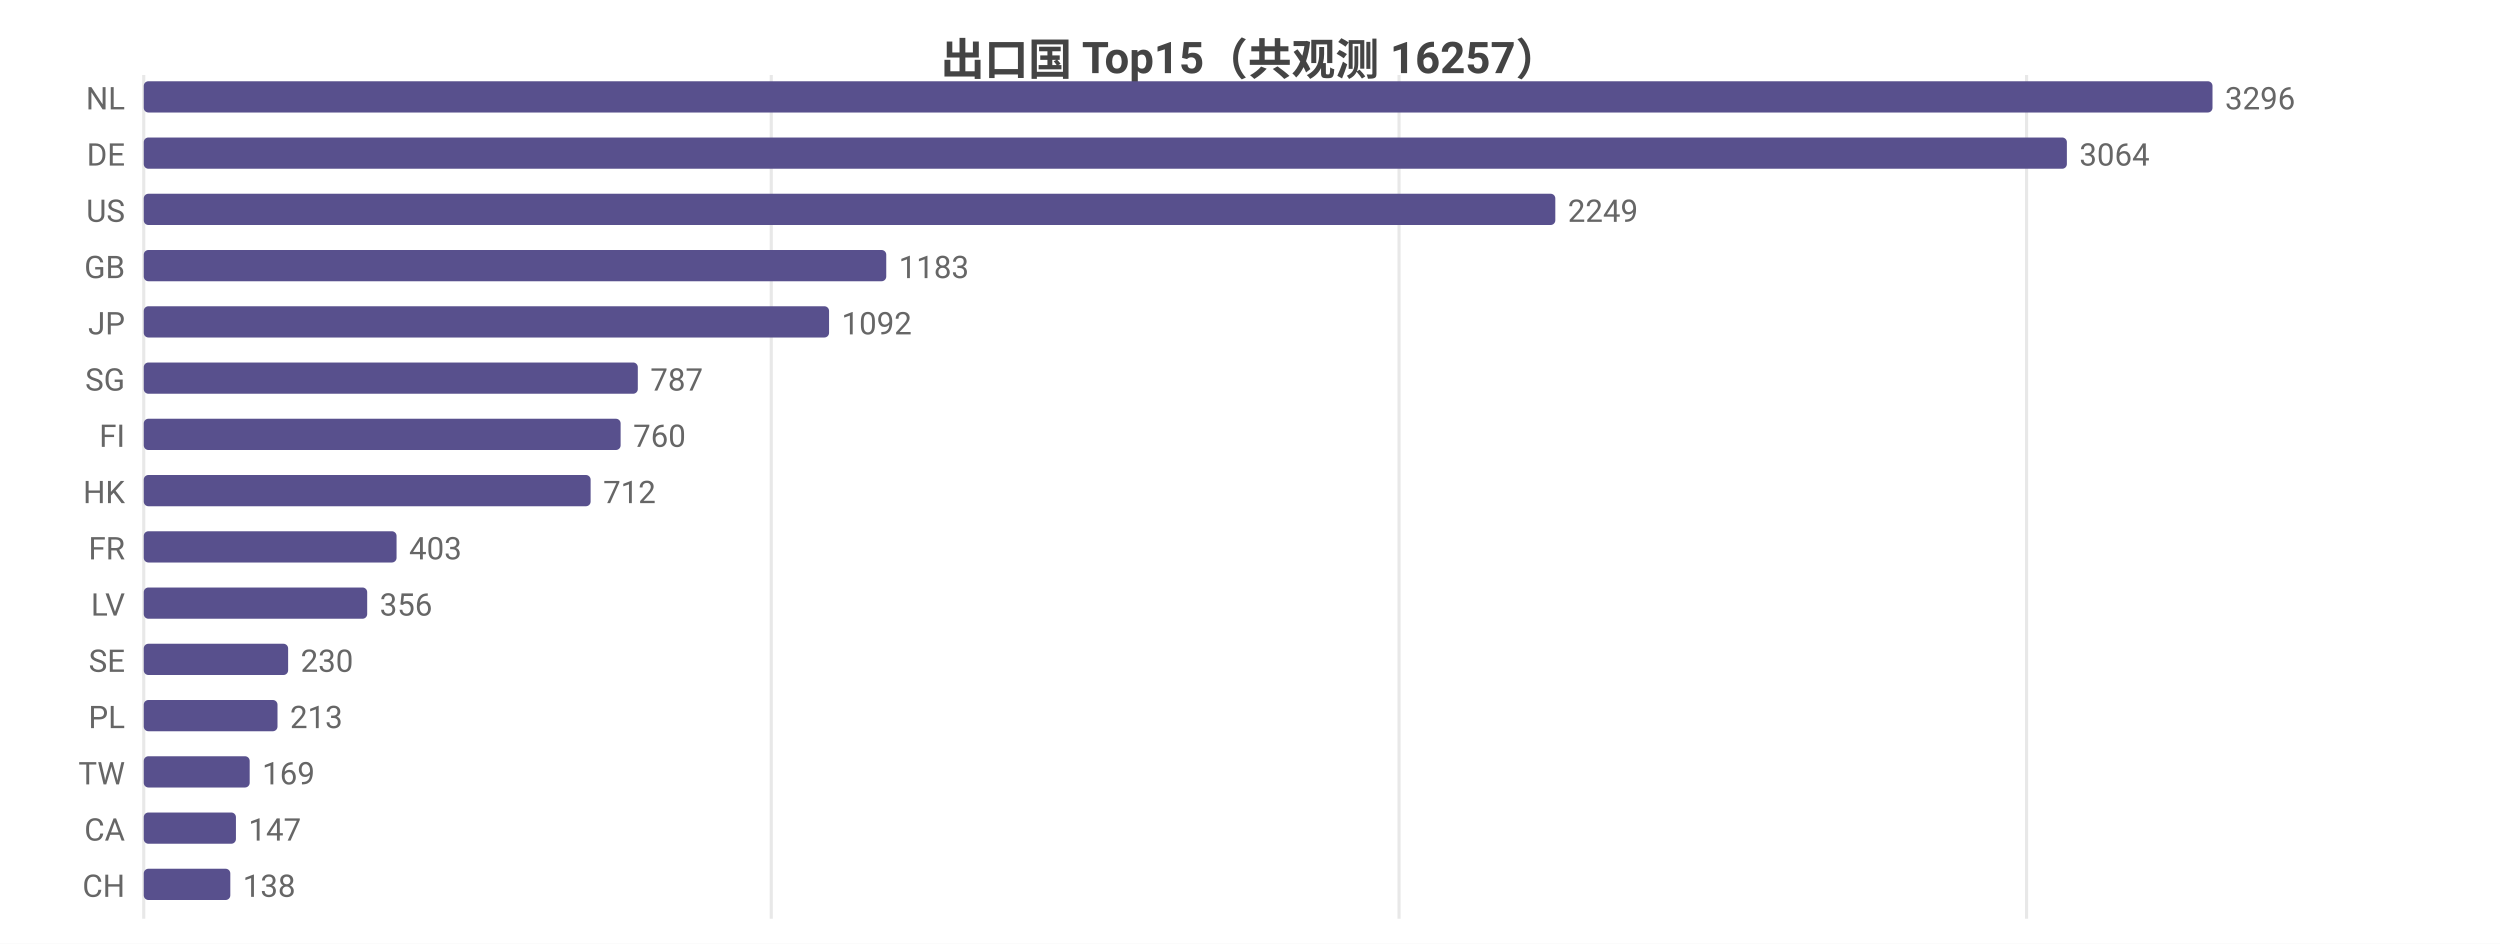
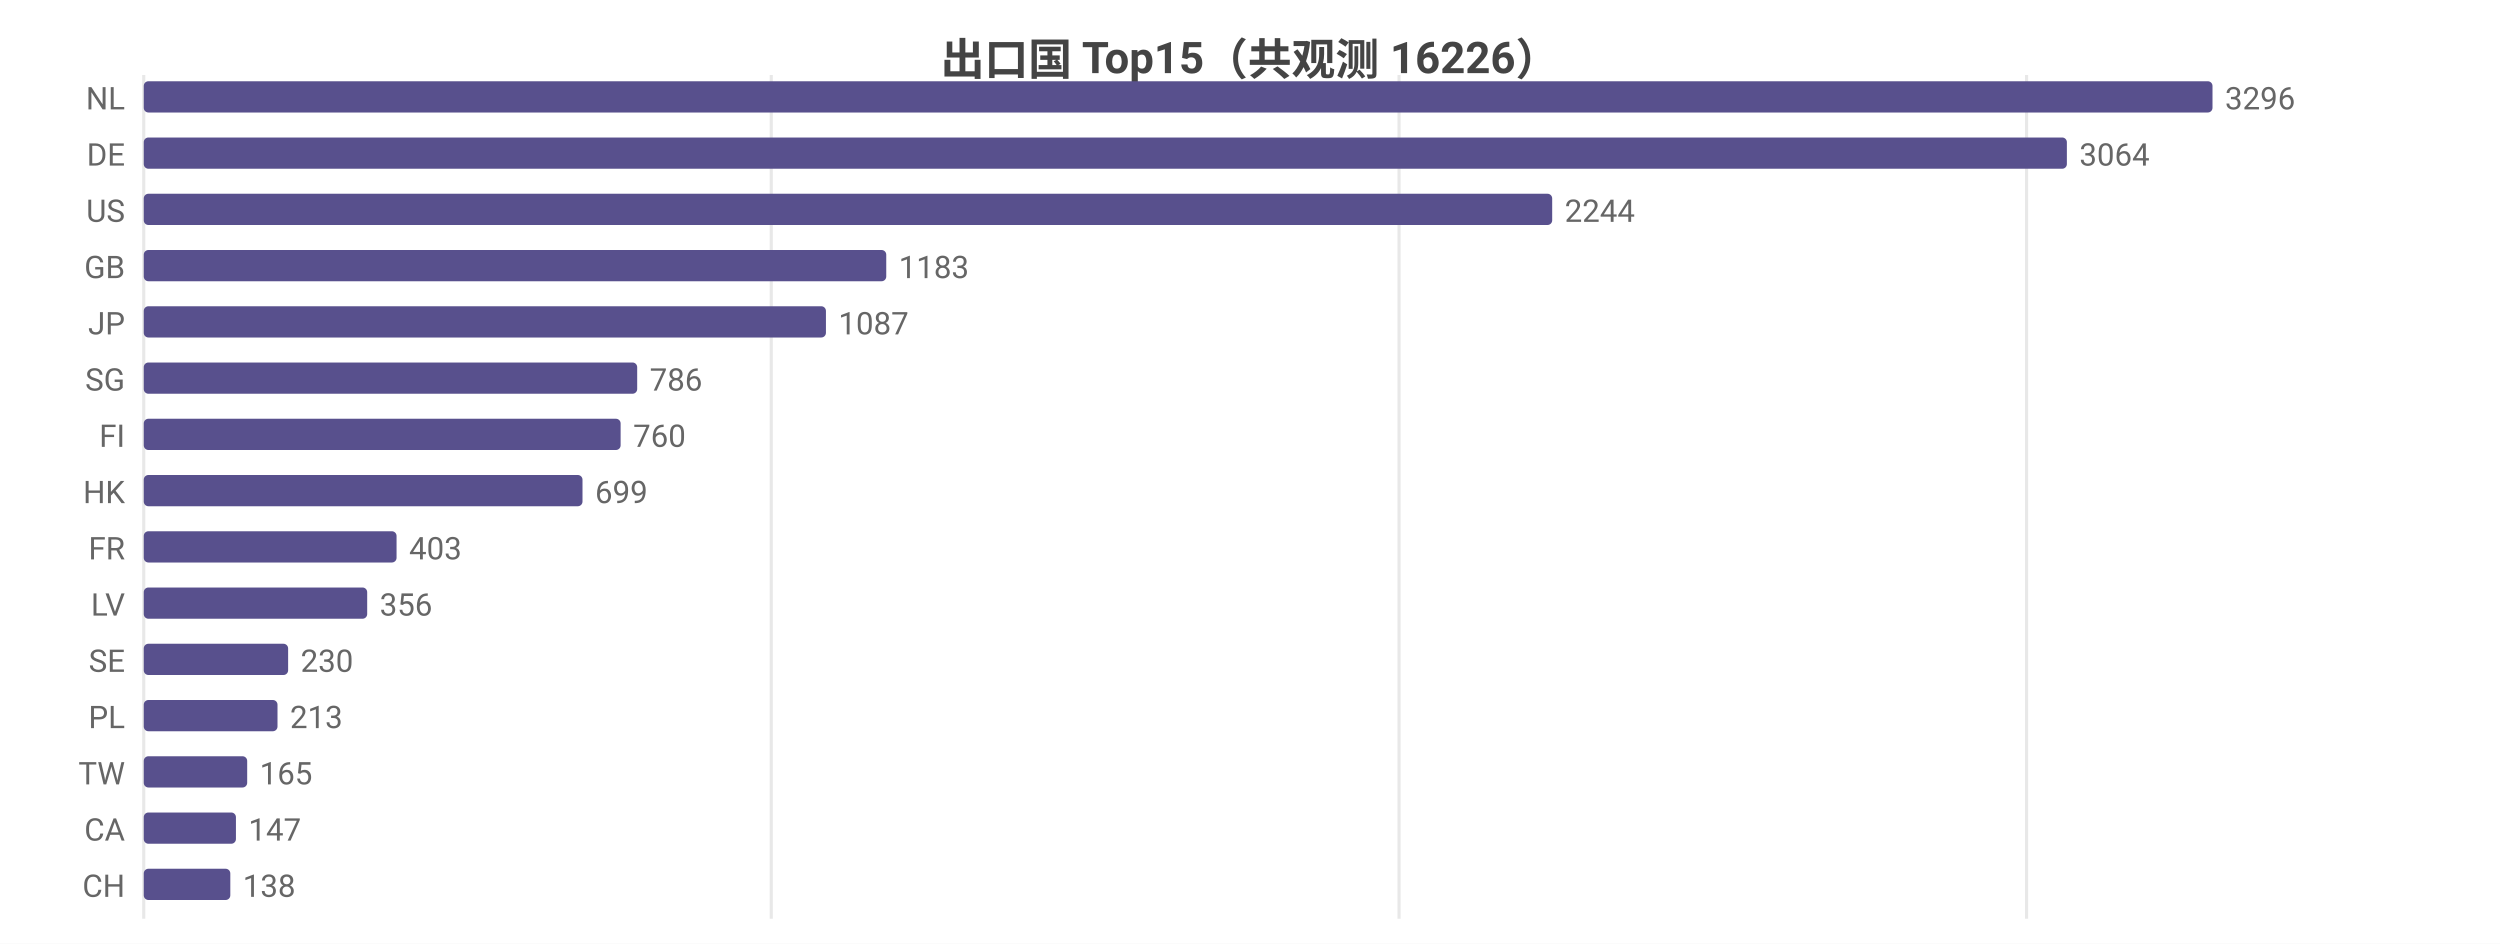
<svg xmlns="http://www.w3.org/2000/svg" width="800" height="302" viewBox="0 0 800 302">
  <rect width="800" height="302" fill="#ffffff" />
  <style>text{font-family:system-ui,-apple-system,'Segoe UI',Roboto,'PingFang SC','Microsoft YaHei','Noto Sans CJK SC',sans-serif}.g{stroke:#e8e8e8;stroke-width:1}.a{stroke:#999;stroke-width:1}.t{font-size:10px;fill:#666}.m{font-size:10px;text-anchor:middle;fill:#666}.e{font-size:10px;text-anchor:end;fill:#666}.l{font-size:11px;fill:#333}.tt{font-size:14px;font-weight:600;text-anchor:middle;fill:#444}.em{font-size:13px;text-anchor:middle;fill:#999}</style>
-   <text class="tt" x="400.0" y="24">出口国 Top15（共观测 16257）</text>
+   <text class="tt" x="400.0" y="24">出口国 Top15（共观测 16226）</text>
  <line class="g" x1="46" y1="24" x2="46" y2="294" />
  <line class="g" x1="246.8" y1="24" x2="246.8" y2="294" />
  <line class="g" x1="447.7" y1="24" x2="447.7" y2="294" />
  <line class="g" x1="648.5" y1="24" x2="648.5" y2="294" />
  <text class="e" x="40" y="35">NL</text>
  <rect x="46" y="26" width="662" height="10" fill="#58508d" rx="1.5" />
  <text class="t" x="712" y="35">3296</text>
  <text class="e" x="40" y="53">DE</text>
  <rect x="46" y="44" width="615.4" height="10" fill="#58508d" rx="1.5" />
  <text class="t" x="665.4" y="53">3064</text>
  <text class="e" x="40" y="71">US</text>
-   <rect x="46" y="62" width="451.7" height="10" fill="#58508d" rx="1.5" />
-   <text class="t" x="501.7" y="71">2249</text>
+   <rect x="46" y="62" width="450.7" height="10" fill="#58508d" rx="1.5" />
+   <text class="t" x="500.7" y="71">2244</text>
  <text class="e" x="40" y="89">GB</text>
  <rect x="46" y="80" width="237.6" height="10" fill="#58508d" rx="1.5" />
  <text class="t" x="287.6" y="89">1183</text>
  <text class="e" x="40" y="107">JP</text>
-   <rect x="46" y="98" width="219.3" height="10" fill="#58508d" rx="1.5" />
-   <text class="t" x="269.3" y="107">1092</text>
+   <rect x="46" y="98" width="218.3" height="10" fill="#58508d" rx="1.5" />
+   <text class="t" x="268.3" y="107">1087</text>
  <text class="e" x="40" y="125">SG</text>
-   <rect x="46" y="116" width="158.1" height="10" fill="#58508d" rx="1.5" />
-   <text class="t" x="208.1" y="125">787</text>
+   <rect x="46" y="116" width="157.9" height="10" fill="#58508d" rx="1.5" />
+   <text class="t" x="207.9" y="125">786</text>
  <text class="e" x="40" y="143">FI</text>
  <rect x="46" y="134" width="152.6" height="10" fill="#58508d" rx="1.5" />
  <text class="t" x="202.6" y="143">760</text>
  <text class="e" x="40" y="161">HK</text>
-   <rect x="46" y="152" width="143.0" height="10" fill="#58508d" rx="1.5" />
-   <text class="t" x="193.0" y="161">712</text>
+   <rect x="46" y="152" width="140.4" height="10" fill="#58508d" rx="1.5" />
+   <text class="t" x="190.4" y="161">699</text>
  <text class="e" x="40" y="179">FR</text>
  <rect x="46" y="170" width="80.9" height="10" fill="#58508d" rx="1.5" />
  <text class="t" x="130.9" y="179">403</text>
  <text class="e" x="40" y="197">LV</text>
  <rect x="46" y="188" width="71.5" height="10" fill="#58508d" rx="1.5" />
  <text class="t" x="121.5" y="197">356</text>
  <text class="e" x="40" y="215">SE</text>
  <rect x="46" y="206" width="46.2" height="10" fill="#58508d" rx="1.5" />
  <text class="t" x="96.2" y="215">230</text>
  <text class="e" x="40" y="233">PL</text>
  <rect x="46" y="224" width="42.8" height="10" fill="#58508d" rx="1.5" />
  <text class="t" x="92.8" y="233">213</text>
  <text class="e" x="40" y="251">TW</text>
-   <rect x="46" y="242" width="33.9" height="10" fill="#58508d" rx="1.5" />
-   <text class="t" x="83.9" y="251">169</text>
+   <rect x="46" y="242" width="33.1" height="10" fill="#58508d" rx="1.5" />
+   <text class="t" x="83.1" y="251">165</text>
  <text class="e" x="40" y="269">CA</text>
  <rect x="46" y="260" width="29.5" height="10" fill="#58508d" rx="1.5" />
  <text class="t" x="79.5" y="269">147</text>
  <text class="e" x="40" y="287">CH</text>
  <rect x="46" y="278" width="27.7" height="10" fill="#58508d" rx="1.5" />
  <text class="t" x="77.7" y="287">138</text>
</svg>
